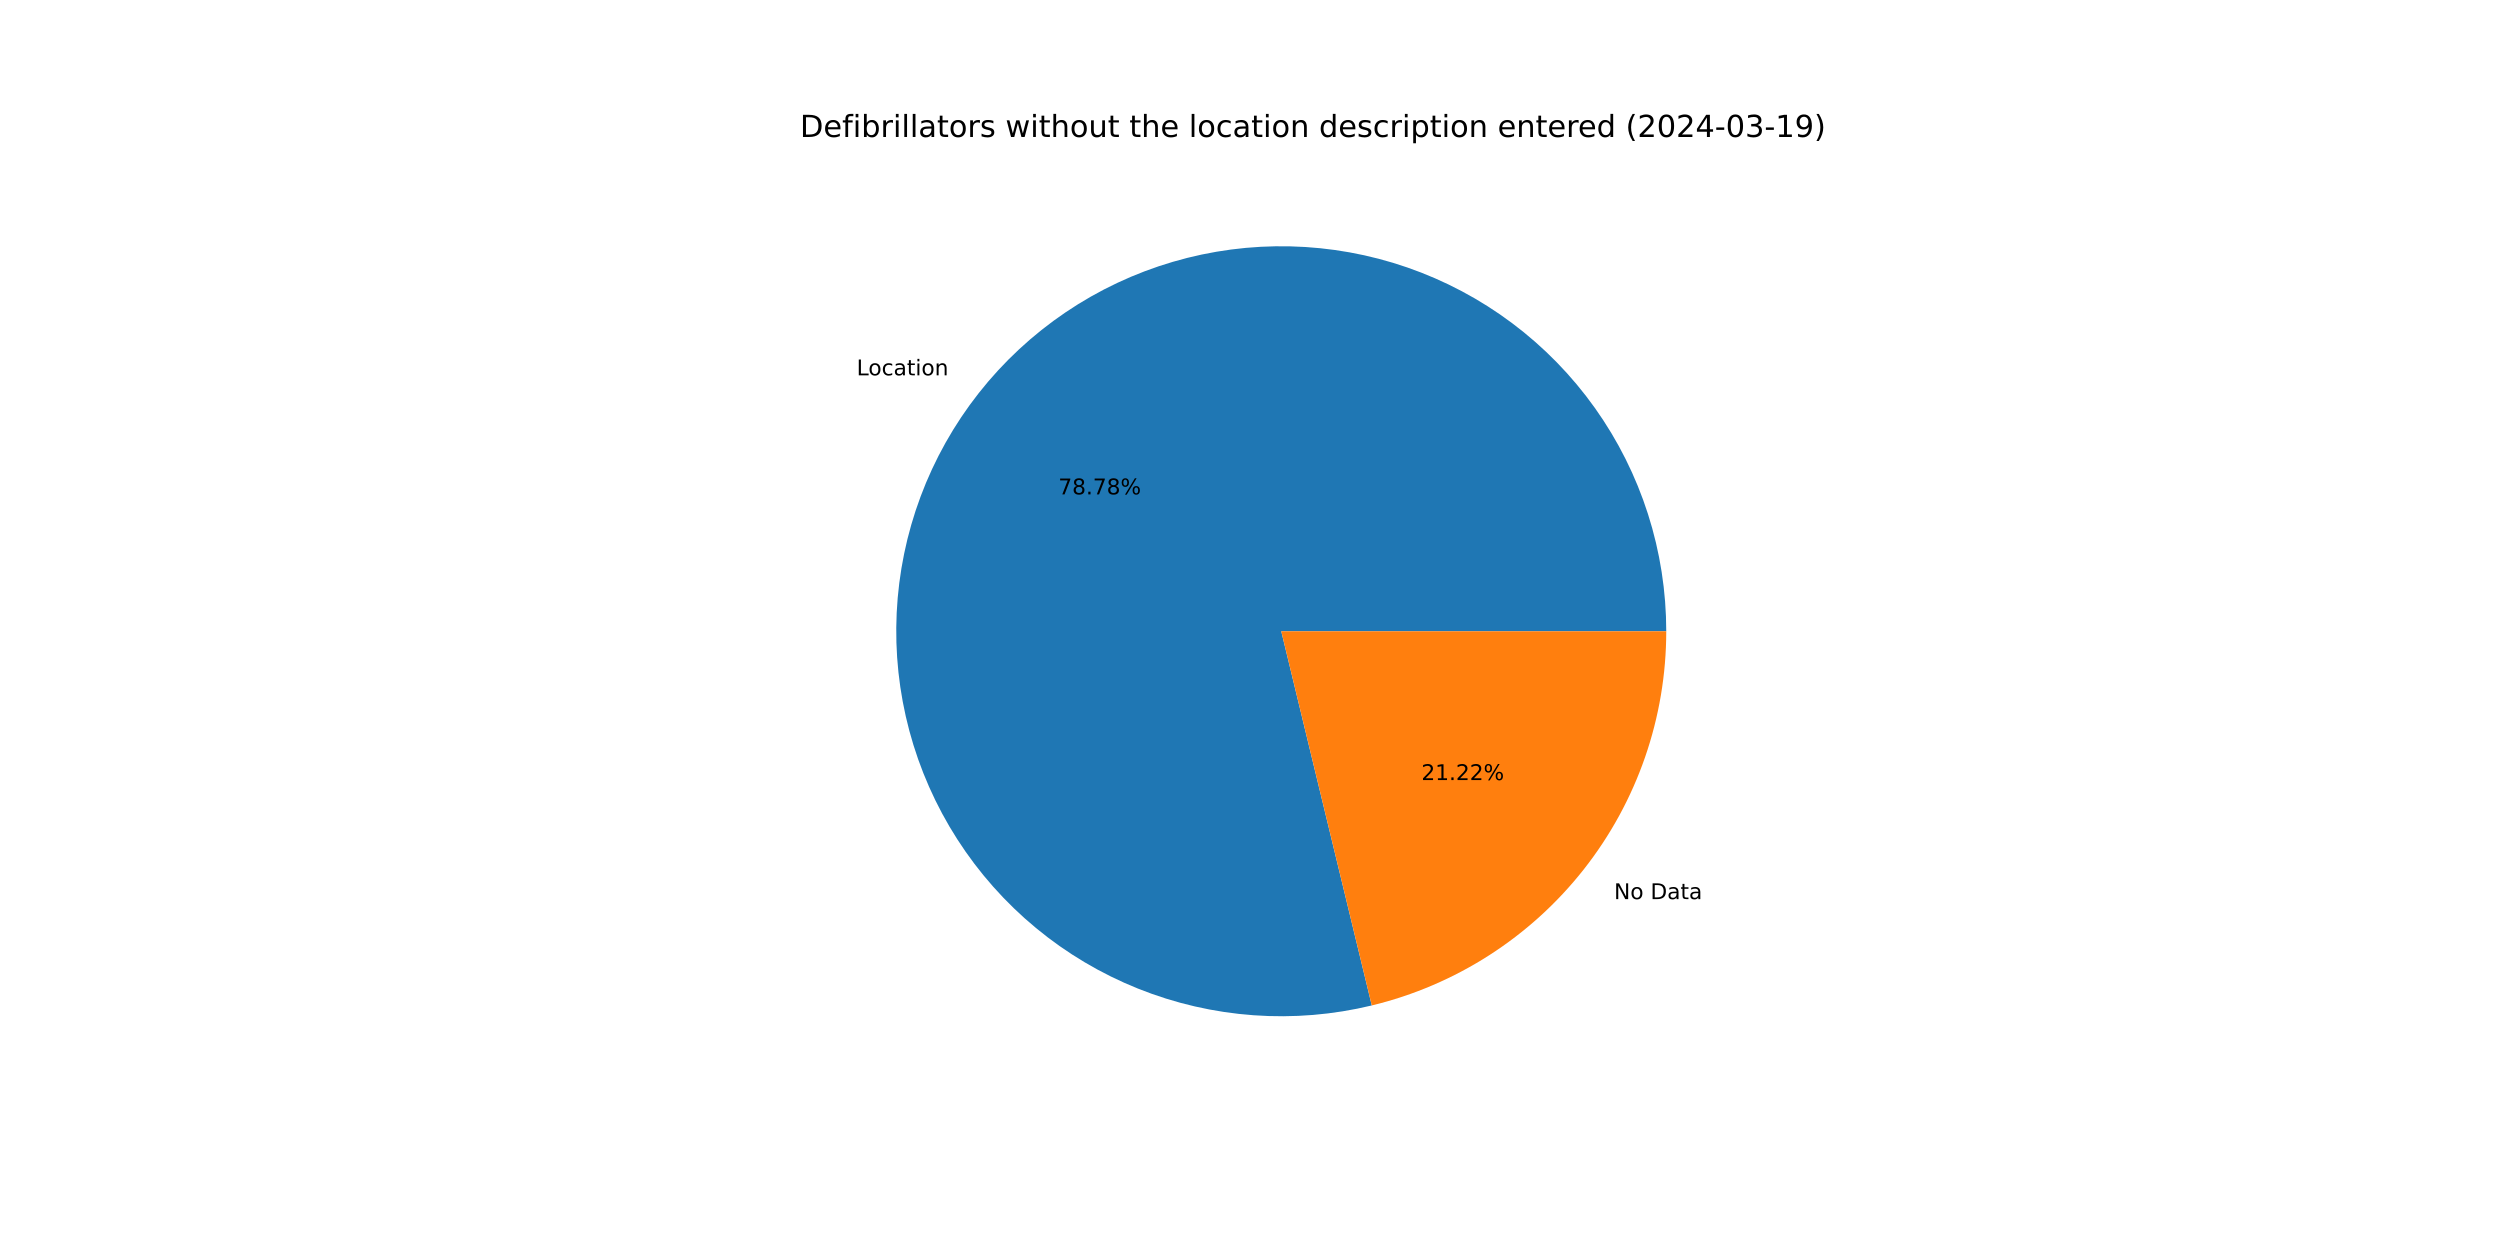
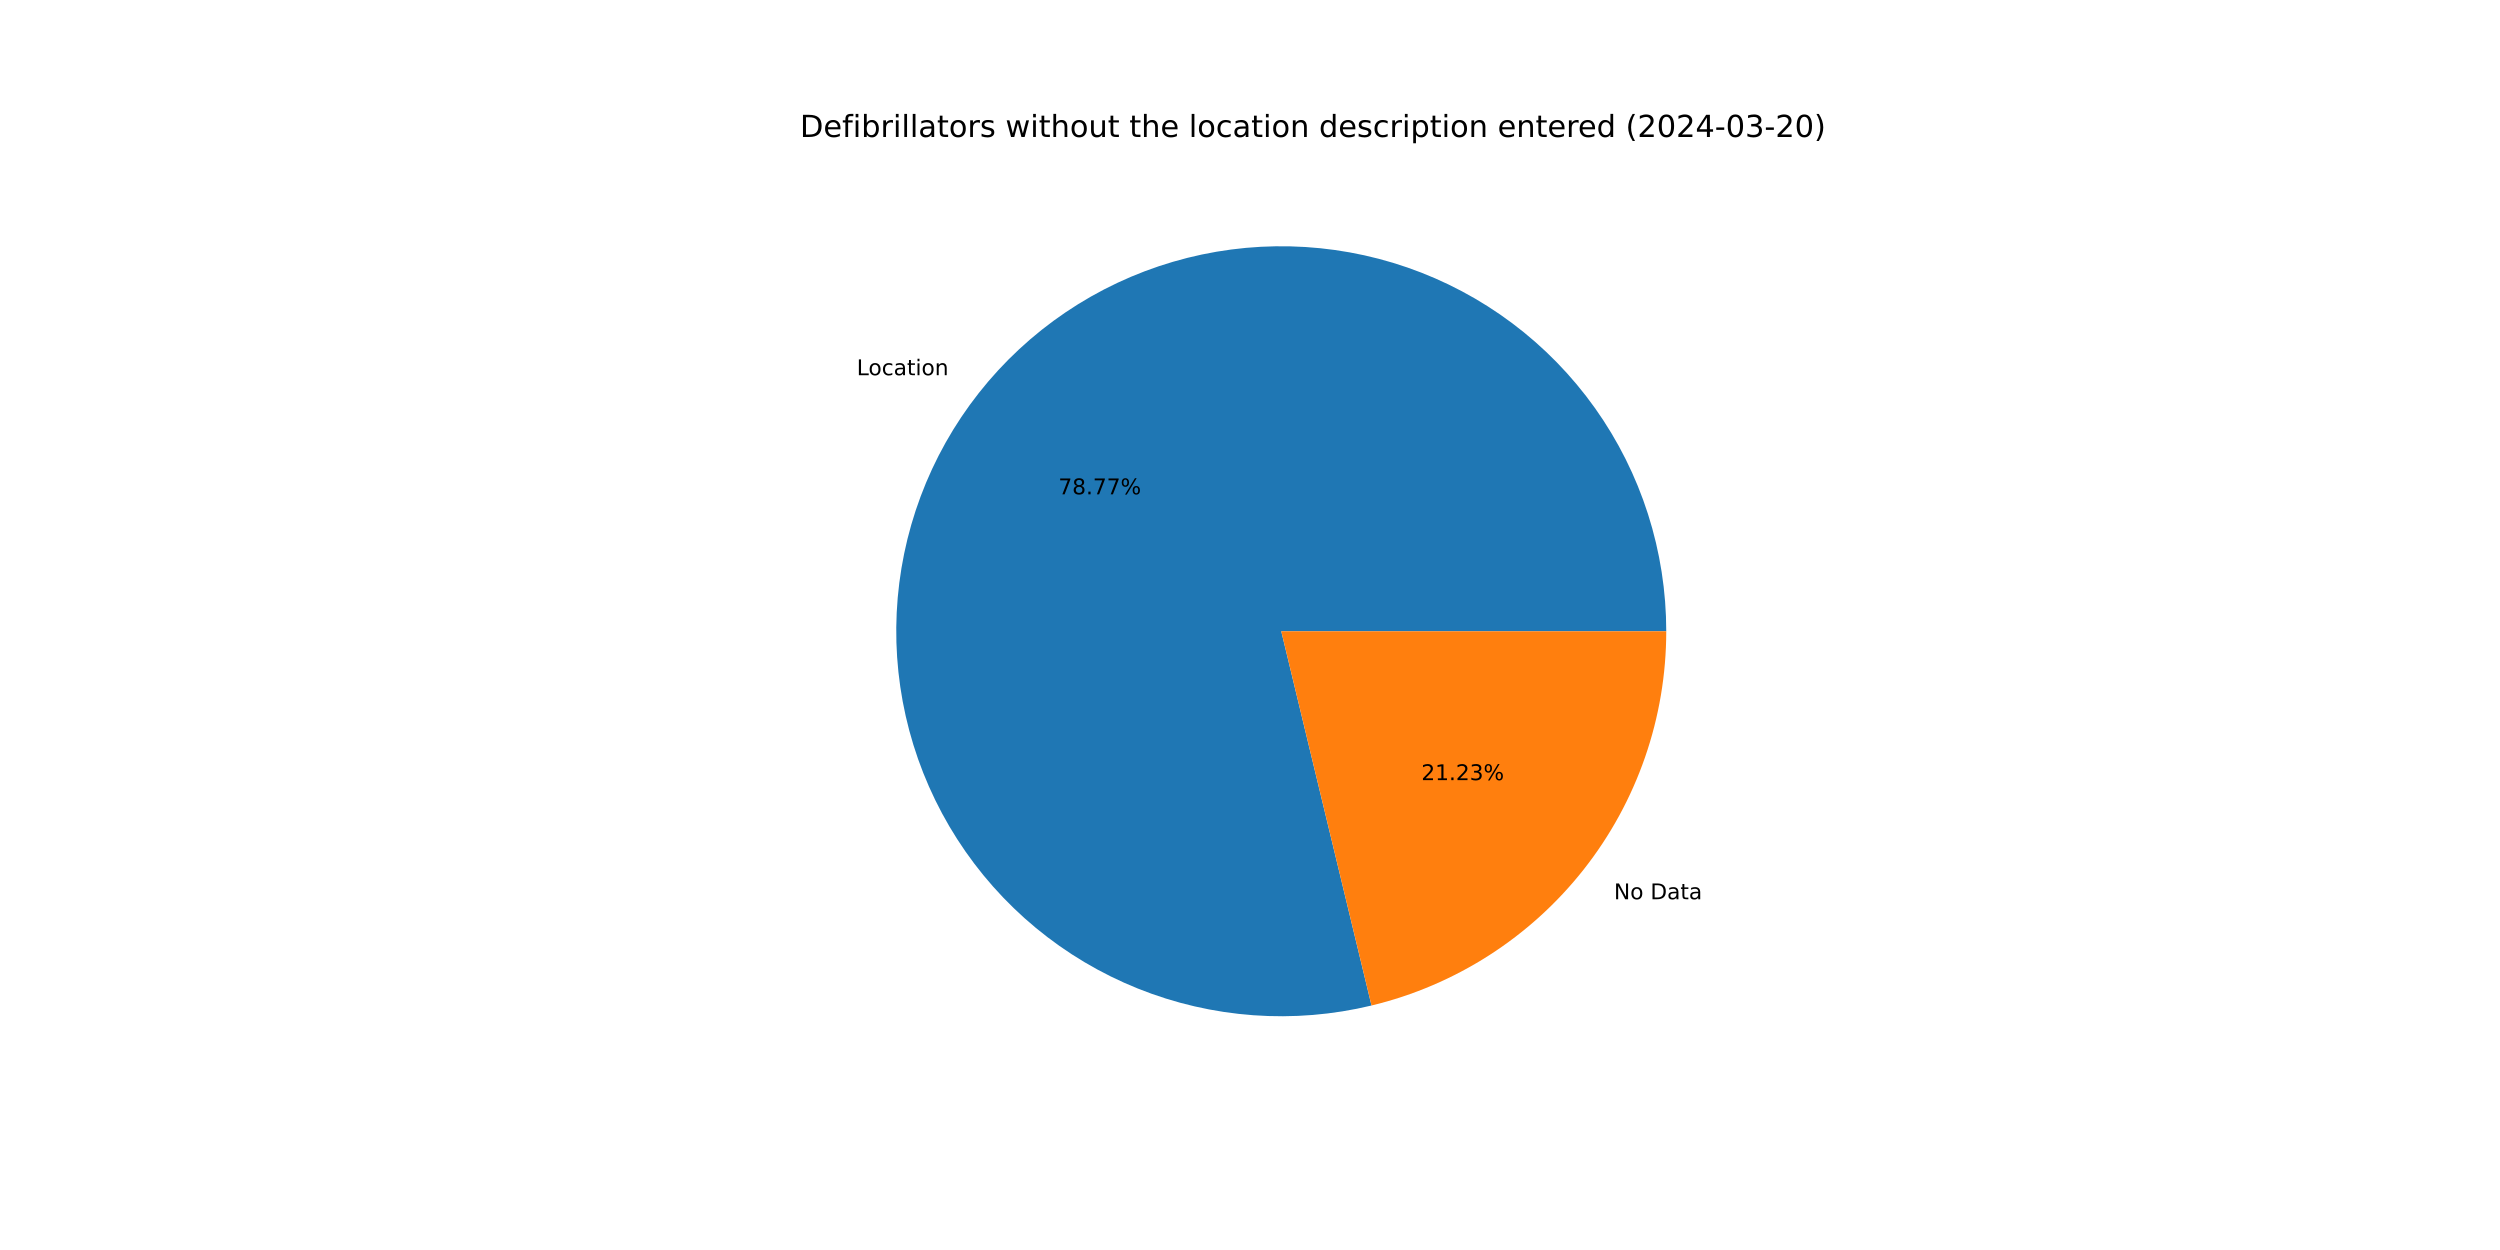
<svg xmlns="http://www.w3.org/2000/svg" xmlns:xlink="http://www.w3.org/1999/xlink" width="1152pt" height="576pt" viewBox="0 0 1152 576" version="1.1">
  <defs>
    <style type="text/css">*{stroke-linejoin: round; stroke-linecap: butt}</style>
  </defs>
  <g id="figure_1">
    <g id="patch_1">
      <path d="M 0 576  L 1152 576  L 1152 0  L 0 0  z " style="fill: #ffffff" />
    </g>
    <g id="axes_1">
      <g id="patch_2">
-         <path d="M 767.808 290.88  C 767.808 272.549 764.967 254.329 759.386 236.868  C 753.806 219.408 745.552 202.917 734.921 187.985  C 724.289 173.052 711.407 159.857 696.734 148.87  C 682.061 137.883 665.773 129.237 648.451 123.239  C 631.13 117.24 612.983 113.963 594.657 113.523  C 576.332 113.083 558.049 115.486 540.459 120.646  C 522.87 125.806 506.186 133.662 491.003 143.932  C 475.819 154.202 462.319 166.764 450.983 181.169  C 439.647 195.574 430.612 211.65 424.2 228.822  C 417.788 245.995 414.076 264.058 413.196 282.368  C 412.317 300.677 414.28 319.013 419.017 336.721  C 423.753 354.429 431.206 371.297 441.109 386.722  C 451.012 402.148 463.246 415.946 477.375 427.624  C 491.504 439.302 507.358 448.72 524.372 455.543  C 541.385 462.365 559.354 466.51 577.637 467.828  C 595.921 469.147 614.298 467.624 632.115 463.314  L 590.4 290.88  z " style="fill: #1f77b4" />
+         <path d="M 767.808 290.88  C 767.808 272.552 764.968 254.334 759.389 236.876  C 753.81 219.418 745.559 202.929 734.93 187.998  C 724.301 173.067 711.423 159.872 696.753 148.885  C 682.084 137.898 665.8 129.25 648.482 123.249  C 631.164 117.249 613.02 113.968 594.698 113.524  C 576.375 113.08 558.094 115.478 540.506 120.633  C 522.917 125.787 506.234 133.636 491.049 143.9  C 475.865 154.164 462.362 166.719 451.023 181.118  C 439.683 195.517 430.644 211.587 424.225 228.754  C 417.807 245.922 414.088 263.981 413.2 282.287  C 412.312 300.594 414.267 318.928 418.994 336.635  C 423.721 354.343 431.164 371.212 441.057 386.641  C 450.95 402.07 463.174 415.872 477.294 427.557  C 491.414 439.242 507.26 448.669 524.267 455.501  C 541.274 462.333 559.237 466.489 577.517 467.82  C 595.797 469.151 614.173 467.641 631.99 463.344  L 590.4 290.88  z " style="fill: #1f77b4" />
      </g>
      <g id="patch_3">
-         <path d="M 632.115 463.314  C 670.788 453.958 705.211 431.859 729.817 400.591  C 754.423 369.323 767.808 330.668 767.808 290.88  L 590.4 290.88  z " style="fill: #ff7f0e" />
+         <path d="M 631.99 463.344  C 670.691 454.011 705.146 431.918 729.777 400.642  C 754.408 369.365 767.808 330.691 767.808 290.88  L 590.4 290.88  z " style="fill: #ff7f0e" />
      </g>
      <g id="matplotlib.axis_1" />
      <g id="matplotlib.axis_2" />
      <g id="text_1">
-         <g transform="translate(394.7445 172.9572) scale(0.1 -0.1)">
+         <g transform="translate(394.7883 172.9016) scale(0.1 -0.1)">
          <defs>
            <path id="DejaVuSans-4c" d="M 628 4666  L 1259 4666  L 1259 531  L 3531 531  L 3531 0  L 628 0  L 628 4666  z " transform="scale(0.015625)" />
            <path id="DejaVuSans-6f" d="M 1959 3097  Q 1497 3097 1228 2736  Q 959 2375 959 1747  Q 959 1119 1226 758  Q 1494 397 1959 397  Q 2419 397 2687 759  Q 2956 1122 2956 1747  Q 2956 2369 2687 2733  Q 2419 3097 1959 3097  z M 1959 3584  Q 2709 3584 3137 3096  Q 3566 2609 3566 1747  Q 3566 888 3137 398  Q 2709 -91 1959 -91  Q 1206 -91 779 398  Q 353 888 353 1747  Q 353 2609 779 3096  Q 1206 3584 1959 3584  z " transform="scale(0.015625)" />
            <path id="DejaVuSans-63" d="M 3122 3366  L 3122 2828  Q 2878 2963 2633 3030  Q 2388 3097 2138 3097  Q 1578 3097 1268 2742  Q 959 2388 959 1747  Q 959 1106 1268 751  Q 1578 397 2138 397  Q 2388 397 2633 464  Q 2878 531 3122 666  L 3122 134  Q 2881 22 2623 -34  Q 2366 -91 2075 -91  Q 1284 -91 818 406  Q 353 903 353 1747  Q 353 2603 823 3093  Q 1294 3584 2113 3584  Q 2378 3584 2631 3529  Q 2884 3475 3122 3366  z " transform="scale(0.015625)" />
            <path id="DejaVuSans-61" d="M 2194 1759  Q 1497 1759 1228 1600  Q 959 1441 959 1056  Q 959 750 1161 570  Q 1363 391 1709 391  Q 2188 391 2477 730  Q 2766 1069 2766 1631  L 2766 1759  L 2194 1759  z M 3341 1997  L 3341 0  L 2766 0  L 2766 531  Q 2569 213 2275 61  Q 1981 -91 1556 -91  Q 1019 -91 701 211  Q 384 513 384 1019  Q 384 1609 779 1909  Q 1175 2209 1959 2209  L 2766 2209  L 2766 2266  Q 2766 2663 2505 2880  Q 2244 3097 1772 3097  Q 1472 3097 1187 3025  Q 903 2953 641 2809  L 641 3341  Q 956 3463 1253 3523  Q 1550 3584 1831 3584  Q 2591 3584 2966 3190  Q 3341 2797 3341 1997  z " transform="scale(0.015625)" />
            <path id="DejaVuSans-74" d="M 1172 4494  L 1172 3500  L 2356 3500  L 2356 3053  L 1172 3053  L 1172 1153  Q 1172 725 1289 603  Q 1406 481 1766 481  L 2356 481  L 2356 0  L 1766 0  Q 1100 0 847 248  Q 594 497 594 1153  L 594 3053  L 172 3053  L 172 3500  L 594 3500  L 594 4494  L 1172 4494  z " transform="scale(0.015625)" />
            <path id="DejaVuSans-69" d="M 603 3500  L 1178 3500  L 1178 0  L 603 0  L 603 3500  z M 603 4863  L 1178 4863  L 1178 4134  L 603 4134  L 603 4863  z " transform="scale(0.015625)" />
            <path id="DejaVuSans-6e" d="M 3513 2113  L 3513 0  L 2938 0  L 2938 2094  Q 2938 2591 2744 2837  Q 2550 3084 2163 3084  Q 1697 3084 1428 2787  Q 1159 2491 1159 1978  L 1159 0  L 581 0  L 581 3500  L 1159 3500  L 1159 2956  Q 1366 3272 1645 3428  Q 1925 3584 2291 3584  Q 2894 3584 3203 3211  Q 3513 2838 3513 2113  z " transform="scale(0.015625)" />
          </defs>
          <use xlink:href="#DejaVuSans-4c" />
          <use xlink:href="#DejaVuSans-6f" x="53.963" />
          <use xlink:href="#DejaVuSans-63" x="115.145" />
          <use xlink:href="#DejaVuSans-61" x="170.125" />
          <use xlink:href="#DejaVuSans-74" x="231.404" />
          <use xlink:href="#DejaVuSans-69" x="270.613" />
          <use xlink:href="#DejaVuSans-6f" x="298.396" />
          <use xlink:href="#DejaVuSans-6e" x="359.578" />
        </g>
      </g>
      <g id="text_2">
-         <g transform="translate(487.685 227.8127) scale(0.1 -0.1)">
+         <g transform="translate(487.7089 227.7824) scale(0.1 -0.1)">
          <defs>
            <path id="DejaVuSans-37" d="M 525 4666  L 3525 4666  L 3525 4397  L 1831 0  L 1172 0  L 2766 4134  L 525 4134  L 525 4666  z " transform="scale(0.015625)" />
            <path id="DejaVuSans-38" d="M 2034 2216  Q 1584 2216 1326 1975  Q 1069 1734 1069 1313  Q 1069 891 1326 650  Q 1584 409 2034 409  Q 2484 409 2743 651  Q 3003 894 3003 1313  Q 3003 1734 2745 1975  Q 2488 2216 2034 2216  z M 1403 2484  Q 997 2584 770 2862  Q 544 3141 544 3541  Q 544 4100 942 4425  Q 1341 4750 2034 4750  Q 2731 4750 3128 4425  Q 3525 4100 3525 3541  Q 3525 3141 3298 2862  Q 3072 2584 2669 2484  Q 3125 2378 3379 2068  Q 3634 1759 3634 1313  Q 3634 634 3220 271  Q 2806 -91 2034 -91  Q 1263 -91 848 271  Q 434 634 434 1313  Q 434 1759 690 2068  Q 947 2378 1403 2484  z M 1172 3481  Q 1172 3119 1398 2916  Q 1625 2713 2034 2713  Q 2441 2713 2670 2916  Q 2900 3119 2900 3481  Q 2900 3844 2670 4047  Q 2441 4250 2034 4250  Q 1625 4250 1398 4047  Q 1172 3844 1172 3481  z " transform="scale(0.015625)" />
            <path id="DejaVuSans-2e" d="M 684 794  L 1344 794  L 1344 0  L 684 0  L 684 794  z " transform="scale(0.015625)" />
            <path id="DejaVuSans-25" d="M 4653 2053  Q 4381 2053 4226 1822  Q 4072 1591 4072 1178  Q 4072 772 4226 539  Q 4381 306 4653 306  Q 4919 306 5073 539  Q 5228 772 5228 1178  Q 5228 1588 5073 1820  Q 4919 2053 4653 2053  z M 4653 2450  Q 5147 2450 5437 2106  Q 5728 1763 5728 1178  Q 5728 594 5436 251  Q 5144 -91 4653 -91  Q 4153 -91 3862 251  Q 3572 594 3572 1178  Q 3572 1766 3864 2108  Q 4156 2450 4653 2450  z M 1428 4353  Q 1159 4353 1004 4120  Q 850 3888 850 3481  Q 850 3069 1003 2837  Q 1156 2606 1428 2606  Q 1700 2606 1854 2837  Q 2009 3069 2009 3481  Q 2009 3884 1853 4118  Q 1697 4353 1428 4353  z M 4250 4750  L 4750 4750  L 1831 -91  L 1331 -91  L 4250 4750  z M 1428 4750  Q 1922 4750 2215 4408  Q 2509 4066 2509 3481  Q 2509 2891 2217 2550  Q 1925 2209 1428 2209  Q 931 2209 642 2551  Q 353 2894 353 3481  Q 353 4063 643 4406  Q 934 4750 1428 4750  z " transform="scale(0.015625)" />
          </defs>
          <use xlink:href="#DejaVuSans-37" />
          <use xlink:href="#DejaVuSans-38" x="63.623" />
          <use xlink:href="#DejaVuSans-2e" x="127.246" />
          <use xlink:href="#DejaVuSans-37" x="159.033" />
-           <use xlink:href="#DejaVuSans-38" x="222.656" />
+           <use xlink:href="#DejaVuSans-37" x="222.656" />
          <use xlink:href="#DejaVuSans-25" x="286.279" />
        </g>
      </g>
      <g id="text_3">
-         <g transform="translate(743.7586 414.3216) scale(0.1 -0.1)">
+         <g transform="translate(743.7148 414.3772) scale(0.1 -0.1)">
          <defs>
            <path id="DejaVuSans-4e" d="M 628 4666  L 1478 4666  L 3547 763  L 3547 4666  L 4159 4666  L 4159 0  L 3309 0  L 1241 3903  L 1241 0  L 628 0  L 628 4666  z " transform="scale(0.015625)" />
            <path id="DejaVuSans-20" transform="scale(0.015625)" />
            <path id="DejaVuSans-44" d="M 1259 4147  L 1259 519  L 2022 519  Q 2988 519 3436 956  Q 3884 1394 3884 2338  Q 3884 3275 3436 3711  Q 2988 4147 2022 4147  L 1259 4147  z M 628 4666  L 1925 4666  Q 3281 4666 3915 4102  Q 4550 3538 4550 2338  Q 4550 1131 3912 565  Q 3275 0 1925 0  L 628 0  L 628 4666  z " transform="scale(0.015625)" />
          </defs>
          <use xlink:href="#DejaVuSans-4e" />
          <use xlink:href="#DejaVuSans-6f" x="74.805" />
          <use xlink:href="#DejaVuSans-20" x="135.986" />
          <use xlink:href="#DejaVuSans-44" x="167.773" />
          <use xlink:href="#DejaVuSans-61" x="244.775" />
          <use xlink:href="#DejaVuSans-74" x="306.055" />
          <use xlink:href="#DejaVuSans-61" x="345.264" />
        </g>
      </g>
      <g id="text_4">
-         <g transform="translate(654.9853 359.466) scale(0.1 -0.1)">
+         <g transform="translate(654.9614 359.4964) scale(0.1 -0.1)">
          <defs>
            <path id="DejaVuSans-32" d="M 1228 531  L 3431 531  L 3431 0  L 469 0  L 469 531  Q 828 903 1448 1529  Q 2069 2156 2228 2338  Q 2531 2678 2651 2914  Q 2772 3150 2772 3378  Q 2772 3750 2511 3984  Q 2250 4219 1831 4219  Q 1534 4219 1204 4116  Q 875 4013 500 3803  L 500 4441  Q 881 4594 1212 4672  Q 1544 4750 1819 4750  Q 2544 4750 2975 4387  Q 3406 4025 3406 3419  Q 3406 3131 3298 2873  Q 3191 2616 2906 2266  Q 2828 2175 2409 1742  Q 1991 1309 1228 531  z " transform="scale(0.015625)" />
            <path id="DejaVuSans-31" d="M 794 531  L 1825 531  L 1825 4091  L 703 3866  L 703 4441  L 1819 4666  L 2450 4666  L 2450 531  L 3481 531  L 3481 0  L 794 0  L 794 531  z " transform="scale(0.015625)" />
+             <path id="DejaVuSans-33" d="M 2597 2516  Q 3050 2419 3304 2112  Q 3559 1806 3559 1356  Q 3559 666 3084 287  Q 2609 -91 1734 -91  Q 1441 -91 1130 -33  Q 819 25 488 141  L 488 750  Q 750 597 1062 519  Q 1375 441 1716 441  Q 2309 441 2620 675  Q 2931 909 2931 1356  Q 2931 1769 2642 2001  Q 2353 2234 1838 2234  L 1294 2234  L 1294 2753  L 1863 2753  Q 2328 2753 2575 2939  Q 2822 3125 2822 3475  Q 2822 3834 2567 4026  Q 2313 4219 1838 4219  Q 1578 4219 1281 4162  Q 984 4106 628 3988  L 628 4550  Q 988 4650 1302 4700  Q 1616 4750 1894 4750  Q 2613 4750 3031 4423  Q 3450 4097 3450 3541  Q 3450 3153 3228 2886  Q 3006 2619 2597 2516  z " transform="scale(0.015625)" />
          </defs>
          <use xlink:href="#DejaVuSans-32" />
          <use xlink:href="#DejaVuSans-31" x="63.623" />
          <use xlink:href="#DejaVuSans-2e" x="127.246" />
          <use xlink:href="#DejaVuSans-32" x="159.033" />
-           <use xlink:href="#DejaVuSans-32" x="222.656" />
+           <use xlink:href="#DejaVuSans-33" x="222.656" />
          <use xlink:href="#DejaVuSans-25" x="286.279" />
        </g>
      </g>
      <g id="text_5">
        <g transform="translate(368.64 63.12) scale(0.14 -0.14)">
          <defs>
            <path id="DejaVuSans-65" d="M 3597 1894  L 3597 1613  L 953 1613  Q 991 1019 1311 708  Q 1631 397 2203 397  Q 2534 397 2845 478  Q 3156 559 3463 722  L 3463 178  Q 3153 47 2828 -22  Q 2503 -91 2169 -91  Q 1331 -91 842 396  Q 353 884 353 1716  Q 353 2575 817 3079  Q 1281 3584 2069 3584  Q 2775 3584 3186 3129  Q 3597 2675 3597 1894  z M 3022 2063  Q 3016 2534 2758 2815  Q 2500 3097 2075 3097  Q 1594 3097 1305 2825  Q 1016 2553 972 2059  L 3022 2063  z " transform="scale(0.015625)" />
            <path id="DejaVuSans-66" d="M 2375 4863  L 2375 4384  L 1825 4384  Q 1516 4384 1395 4259  Q 1275 4134 1275 3809  L 1275 3500  L 2222 3500  L 2222 3053  L 1275 3053  L 1275 0  L 697 0  L 697 3053  L 147 3053  L 147 3500  L 697 3500  L 697 3744  Q 697 4328 969 4595  Q 1241 4863 1831 4863  L 2375 4863  z " transform="scale(0.015625)" />
            <path id="DejaVuSans-62" d="M 3116 1747  Q 3116 2381 2855 2742  Q 2594 3103 2138 3103  Q 1681 3103 1420 2742  Q 1159 2381 1159 1747  Q 1159 1113 1420 752  Q 1681 391 2138 391  Q 2594 391 2855 752  Q 3116 1113 3116 1747  z M 1159 2969  Q 1341 3281 1617 3432  Q 1894 3584 2278 3584  Q 2916 3584 3314 3078  Q 3713 2572 3713 1747  Q 3713 922 3314 415  Q 2916 -91 2278 -91  Q 1894 -91 1617 61  Q 1341 213 1159 525  L 1159 0  L 581 0  L 581 4863  L 1159 4863  L 1159 2969  z " transform="scale(0.015625)" />
            <path id="DejaVuSans-72" d="M 2631 2963  Q 2534 3019 2420 3045  Q 2306 3072 2169 3072  Q 1681 3072 1420 2755  Q 1159 2438 1159 1844  L 1159 0  L 581 0  L 581 3500  L 1159 3500  L 1159 2956  Q 1341 3275 1631 3429  Q 1922 3584 2338 3584  Q 2397 3584 2469 3576  Q 2541 3569 2628 3553  L 2631 2963  z " transform="scale(0.015625)" />
            <path id="DejaVuSans-6c" d="M 603 4863  L 1178 4863  L 1178 0  L 603 0  L 603 4863  z " transform="scale(0.015625)" />
            <path id="DejaVuSans-73" d="M 2834 3397  L 2834 2853  Q 2591 2978 2328 3040  Q 2066 3103 1784 3103  Q 1356 3103 1142 2972  Q 928 2841 928 2578  Q 928 2378 1081 2264  Q 1234 2150 1697 2047  L 1894 2003  Q 2506 1872 2764 1633  Q 3022 1394 3022 966  Q 3022 478 2636 193  Q 2250 -91 1575 -91  Q 1294 -91 989 -36  Q 684 19 347 128  L 347 722  Q 666 556 975 473  Q 1284 391 1588 391  Q 1994 391 2212 530  Q 2431 669 2431 922  Q 2431 1156 2273 1281  Q 2116 1406 1581 1522  L 1381 1569  Q 847 1681 609 1914  Q 372 2147 372 2553  Q 372 3047 722 3315  Q 1072 3584 1716 3584  Q 2034 3584 2315 3537  Q 2597 3491 2834 3397  z " transform="scale(0.015625)" />
            <path id="DejaVuSans-77" d="M 269 3500  L 844 3500  L 1563 769  L 2278 3500  L 2956 3500  L 3675 769  L 4391 3500  L 4966 3500  L 4050 0  L 3372 0  L 2619 2869  L 1863 0  L 1184 0  L 269 3500  z " transform="scale(0.015625)" />
            <path id="DejaVuSans-68" d="M 3513 2113  L 3513 0  L 2938 0  L 2938 2094  Q 2938 2591 2744 2837  Q 2550 3084 2163 3084  Q 1697 3084 1428 2787  Q 1159 2491 1159 1978  L 1159 0  L 581 0  L 581 4863  L 1159 4863  L 1159 2956  Q 1366 3272 1645 3428  Q 1925 3584 2291 3584  Q 2894 3584 3203 3211  Q 3513 2838 3513 2113  z " transform="scale(0.015625)" />
            <path id="DejaVuSans-75" d="M 544 1381  L 544 3500  L 1119 3500  L 1119 1403  Q 1119 906 1312 657  Q 1506 409 1894 409  Q 2359 409 2629 706  Q 2900 1003 2900 1516  L 2900 3500  L 3475 3500  L 3475 0  L 2900 0  L 2900 538  Q 2691 219 2414 64  Q 2138 -91 1772 -91  Q 1169 -91 856 284  Q 544 659 544 1381  z M 1991 3584  L 1991 3584  z " transform="scale(0.015625)" />
            <path id="DejaVuSans-64" d="M 2906 2969  L 2906 4863  L 3481 4863  L 3481 0  L 2906 0  L 2906 525  Q 2725 213 2448 61  Q 2172 -91 1784 -91  Q 1150 -91 751 415  Q 353 922 353 1747  Q 353 2572 751 3078  Q 1150 3584 1784 3584  Q 2172 3584 2448 3432  Q 2725 3281 2906 2969  z M 947 1747  Q 947 1113 1208 752  Q 1469 391 1925 391  Q 2381 391 2643 752  Q 2906 1113 2906 1747  Q 2906 2381 2643 2742  Q 2381 3103 1925 3103  Q 1469 3103 1208 2742  Q 947 2381 947 1747  z " transform="scale(0.015625)" />
            <path id="DejaVuSans-70" d="M 1159 525  L 1159 -1331  L 581 -1331  L 581 3500  L 1159 3500  L 1159 2969  Q 1341 3281 1617 3432  Q 1894 3584 2278 3584  Q 2916 3584 3314 3078  Q 3713 2572 3713 1747  Q 3713 922 3314 415  Q 2916 -91 2278 -91  Q 1894 -91 1617 61  Q 1341 213 1159 525  z M 3116 1747  Q 3116 2381 2855 2742  Q 2594 3103 2138 3103  Q 1681 3103 1420 2742  Q 1159 2381 1159 1747  Q 1159 1113 1420 752  Q 1681 391 2138 391  Q 2594 391 2855 752  Q 3116 1113 3116 1747  z " transform="scale(0.015625)" />
            <path id="DejaVuSans-28" d="M 1984 4856  Q 1566 4138 1362 3434  Q 1159 2731 1159 2009  Q 1159 1288 1364 580  Q 1569 -128 1984 -844  L 1484 -844  Q 1016 -109 783 600  Q 550 1309 550 2009  Q 550 2706 781 3412  Q 1013 4119 1484 4856  L 1984 4856  z " transform="scale(0.015625)" />
            <path id="DejaVuSans-30" d="M 2034 4250  Q 1547 4250 1301 3770  Q 1056 3291 1056 2328  Q 1056 1369 1301 889  Q 1547 409 2034 409  Q 2525 409 2770 889  Q 3016 1369 3016 2328  Q 3016 3291 2770 3770  Q 2525 4250 2034 4250  z M 2034 4750  Q 2819 4750 3233 4129  Q 3647 3509 3647 2328  Q 3647 1150 3233 529  Q 2819 -91 2034 -91  Q 1250 -91 836 529  Q 422 1150 422 2328  Q 422 3509 836 4129  Q 1250 4750 2034 4750  z " transform="scale(0.015625)" />
            <path id="DejaVuSans-34" d="M 2419 4116  L 825 1625  L 2419 1625  L 2419 4116  z M 2253 4666  L 3047 4666  L 3047 1625  L 3713 1625  L 3713 1100  L 3047 1100  L 3047 0  L 2419 0  L 2419 1100  L 313 1100  L 313 1709  L 2253 4666  z " transform="scale(0.015625)" />
            <path id="DejaVuSans-2d" d="M 313 2009  L 1997 2009  L 1997 1497  L 313 1497  L 313 2009  z " transform="scale(0.015625)" />
-             <path id="DejaVuSans-33" d="M 2597 2516  Q 3050 2419 3304 2112  Q 3559 1806 3559 1356  Q 3559 666 3084 287  Q 2609 -91 1734 -91  Q 1441 -91 1130 -33  Q 819 25 488 141  L 488 750  Q 750 597 1062 519  Q 1375 441 1716 441  Q 2309 441 2620 675  Q 2931 909 2931 1356  Q 2931 1769 2642 2001  Q 2353 2234 1838 2234  L 1294 2234  L 1294 2753  L 1863 2753  Q 2328 2753 2575 2939  Q 2822 3125 2822 3475  Q 2822 3834 2567 4026  Q 2313 4219 1838 4219  Q 1578 4219 1281 4162  Q 984 4106 628 3988  L 628 4550  Q 988 4650 1302 4700  Q 1616 4750 1894 4750  Q 2613 4750 3031 4423  Q 3450 4097 3450 3541  Q 3450 3153 3228 2886  Q 3006 2619 2597 2516  z " transform="scale(0.015625)" />
-             <path id="DejaVuSans-39" d="M 703 97  L 703 672  Q 941 559 1184 500  Q 1428 441 1663 441  Q 2288 441 2617 861  Q 2947 1281 2994 2138  Q 2813 1869 2534 1725  Q 2256 1581 1919 1581  Q 1219 1581 811 2004  Q 403 2428 403 3163  Q 403 3881 828 4315  Q 1253 4750 1959 4750  Q 2769 4750 3195 4129  Q 3622 3509 3622 2328  Q 3622 1225 3098 567  Q 2575 -91 1691 -91  Q 1453 -91 1209 -44  Q 966 3 703 97  z M 1959 2075  Q 2384 2075 2632 2365  Q 2881 2656 2881 3163  Q 2881 3666 2632 3958  Q 2384 4250 1959 4250  Q 1534 4250 1286 3958  Q 1038 3666 1038 3163  Q 1038 2656 1286 2365  Q 1534 2075 1959 2075  z " transform="scale(0.015625)" />
            <path id="DejaVuSans-29" d="M 513 4856  L 1013 4856  Q 1481 4119 1714 3412  Q 1947 2706 1947 2009  Q 1947 1309 1714 600  Q 1481 -109 1013 -844  L 513 -844  Q 928 -128 1133 580  Q 1338 1288 1338 2009  Q 1338 2731 1133 3434  Q 928 4138 513 4856  z " transform="scale(0.015625)" />
          </defs>
          <use xlink:href="#DejaVuSans-44" />
          <use xlink:href="#DejaVuSans-65" x="77.002" />
          <use xlink:href="#DejaVuSans-66" x="138.525" />
          <use xlink:href="#DejaVuSans-69" x="173.73" />
          <use xlink:href="#DejaVuSans-62" x="201.514" />
          <use xlink:href="#DejaVuSans-72" x="264.99" />
          <use xlink:href="#DejaVuSans-69" x="306.104" />
          <use xlink:href="#DejaVuSans-6c" x="333.887" />
          <use xlink:href="#DejaVuSans-6c" x="361.67" />
          <use xlink:href="#DejaVuSans-61" x="389.453" />
          <use xlink:href="#DejaVuSans-74" x="450.732" />
          <use xlink:href="#DejaVuSans-6f" x="489.941" />
          <use xlink:href="#DejaVuSans-72" x="551.123" />
          <use xlink:href="#DejaVuSans-73" x="592.236" />
          <use xlink:href="#DejaVuSans-20" x="644.336" />
          <use xlink:href="#DejaVuSans-77" x="676.123" />
          <use xlink:href="#DejaVuSans-69" x="757.91" />
          <use xlink:href="#DejaVuSans-74" x="785.693" />
          <use xlink:href="#DejaVuSans-68" x="824.902" />
          <use xlink:href="#DejaVuSans-6f" x="888.281" />
          <use xlink:href="#DejaVuSans-75" x="949.463" />
          <use xlink:href="#DejaVuSans-74" x="1012.842" />
          <use xlink:href="#DejaVuSans-20" x="1052.051" />
          <use xlink:href="#DejaVuSans-74" x="1083.838" />
          <use xlink:href="#DejaVuSans-68" x="1123.047" />
          <use xlink:href="#DejaVuSans-65" x="1186.426" />
          <use xlink:href="#DejaVuSans-20" x="1247.949" />
          <use xlink:href="#DejaVuSans-6c" x="1279.736" />
          <use xlink:href="#DejaVuSans-6f" x="1307.52" />
          <use xlink:href="#DejaVuSans-63" x="1368.701" />
          <use xlink:href="#DejaVuSans-61" x="1423.682" />
          <use xlink:href="#DejaVuSans-74" x="1484.961" />
          <use xlink:href="#DejaVuSans-69" x="1524.17" />
          <use xlink:href="#DejaVuSans-6f" x="1551.953" />
          <use xlink:href="#DejaVuSans-6e" x="1613.135" />
          <use xlink:href="#DejaVuSans-20" x="1676.514" />
          <use xlink:href="#DejaVuSans-64" x="1708.301" />
          <use xlink:href="#DejaVuSans-65" x="1771.777" />
          <use xlink:href="#DejaVuSans-73" x="1833.301" />
          <use xlink:href="#DejaVuSans-63" x="1885.4" />
          <use xlink:href="#DejaVuSans-72" x="1940.381" />
          <use xlink:href="#DejaVuSans-69" x="1981.494" />
          <use xlink:href="#DejaVuSans-70" x="2009.277" />
          <use xlink:href="#DejaVuSans-74" x="2072.754" />
          <use xlink:href="#DejaVuSans-69" x="2111.963" />
          <use xlink:href="#DejaVuSans-6f" x="2139.746" />
          <use xlink:href="#DejaVuSans-6e" x="2200.928" />
          <use xlink:href="#DejaVuSans-20" x="2264.307" />
          <use xlink:href="#DejaVuSans-65" x="2296.094" />
          <use xlink:href="#DejaVuSans-6e" x="2357.617" />
          <use xlink:href="#DejaVuSans-74" x="2420.996" />
          <use xlink:href="#DejaVuSans-65" x="2460.205" />
          <use xlink:href="#DejaVuSans-72" x="2521.729" />
          <use xlink:href="#DejaVuSans-65" x="2560.592" />
          <use xlink:href="#DejaVuSans-64" x="2622.115" />
          <use xlink:href="#DejaVuSans-20" x="2685.592" />
          <use xlink:href="#DejaVuSans-28" x="2717.379" />
          <use xlink:href="#DejaVuSans-32" x="2756.393" />
          <use xlink:href="#DejaVuSans-30" x="2820.016" />
          <use xlink:href="#DejaVuSans-32" x="2883.639" />
          <use xlink:href="#DejaVuSans-34" x="2947.262" />
          <use xlink:href="#DejaVuSans-2d" x="3010.885" />
          <use xlink:href="#DejaVuSans-30" x="3046.969" />
          <use xlink:href="#DejaVuSans-33" x="3110.592" />
          <use xlink:href="#DejaVuSans-2d" x="3174.215" />
-           <use xlink:href="#DejaVuSans-31" x="3210.299" />
-           <use xlink:href="#DejaVuSans-39" x="3273.922" />
+           <use xlink:href="#DejaVuSans-32" x="3210.299" />
+           <use xlink:href="#DejaVuSans-30" x="3273.922" />
          <use xlink:href="#DejaVuSans-29" x="3337.545" />
        </g>
      </g>
    </g>
  </g>
</svg>
